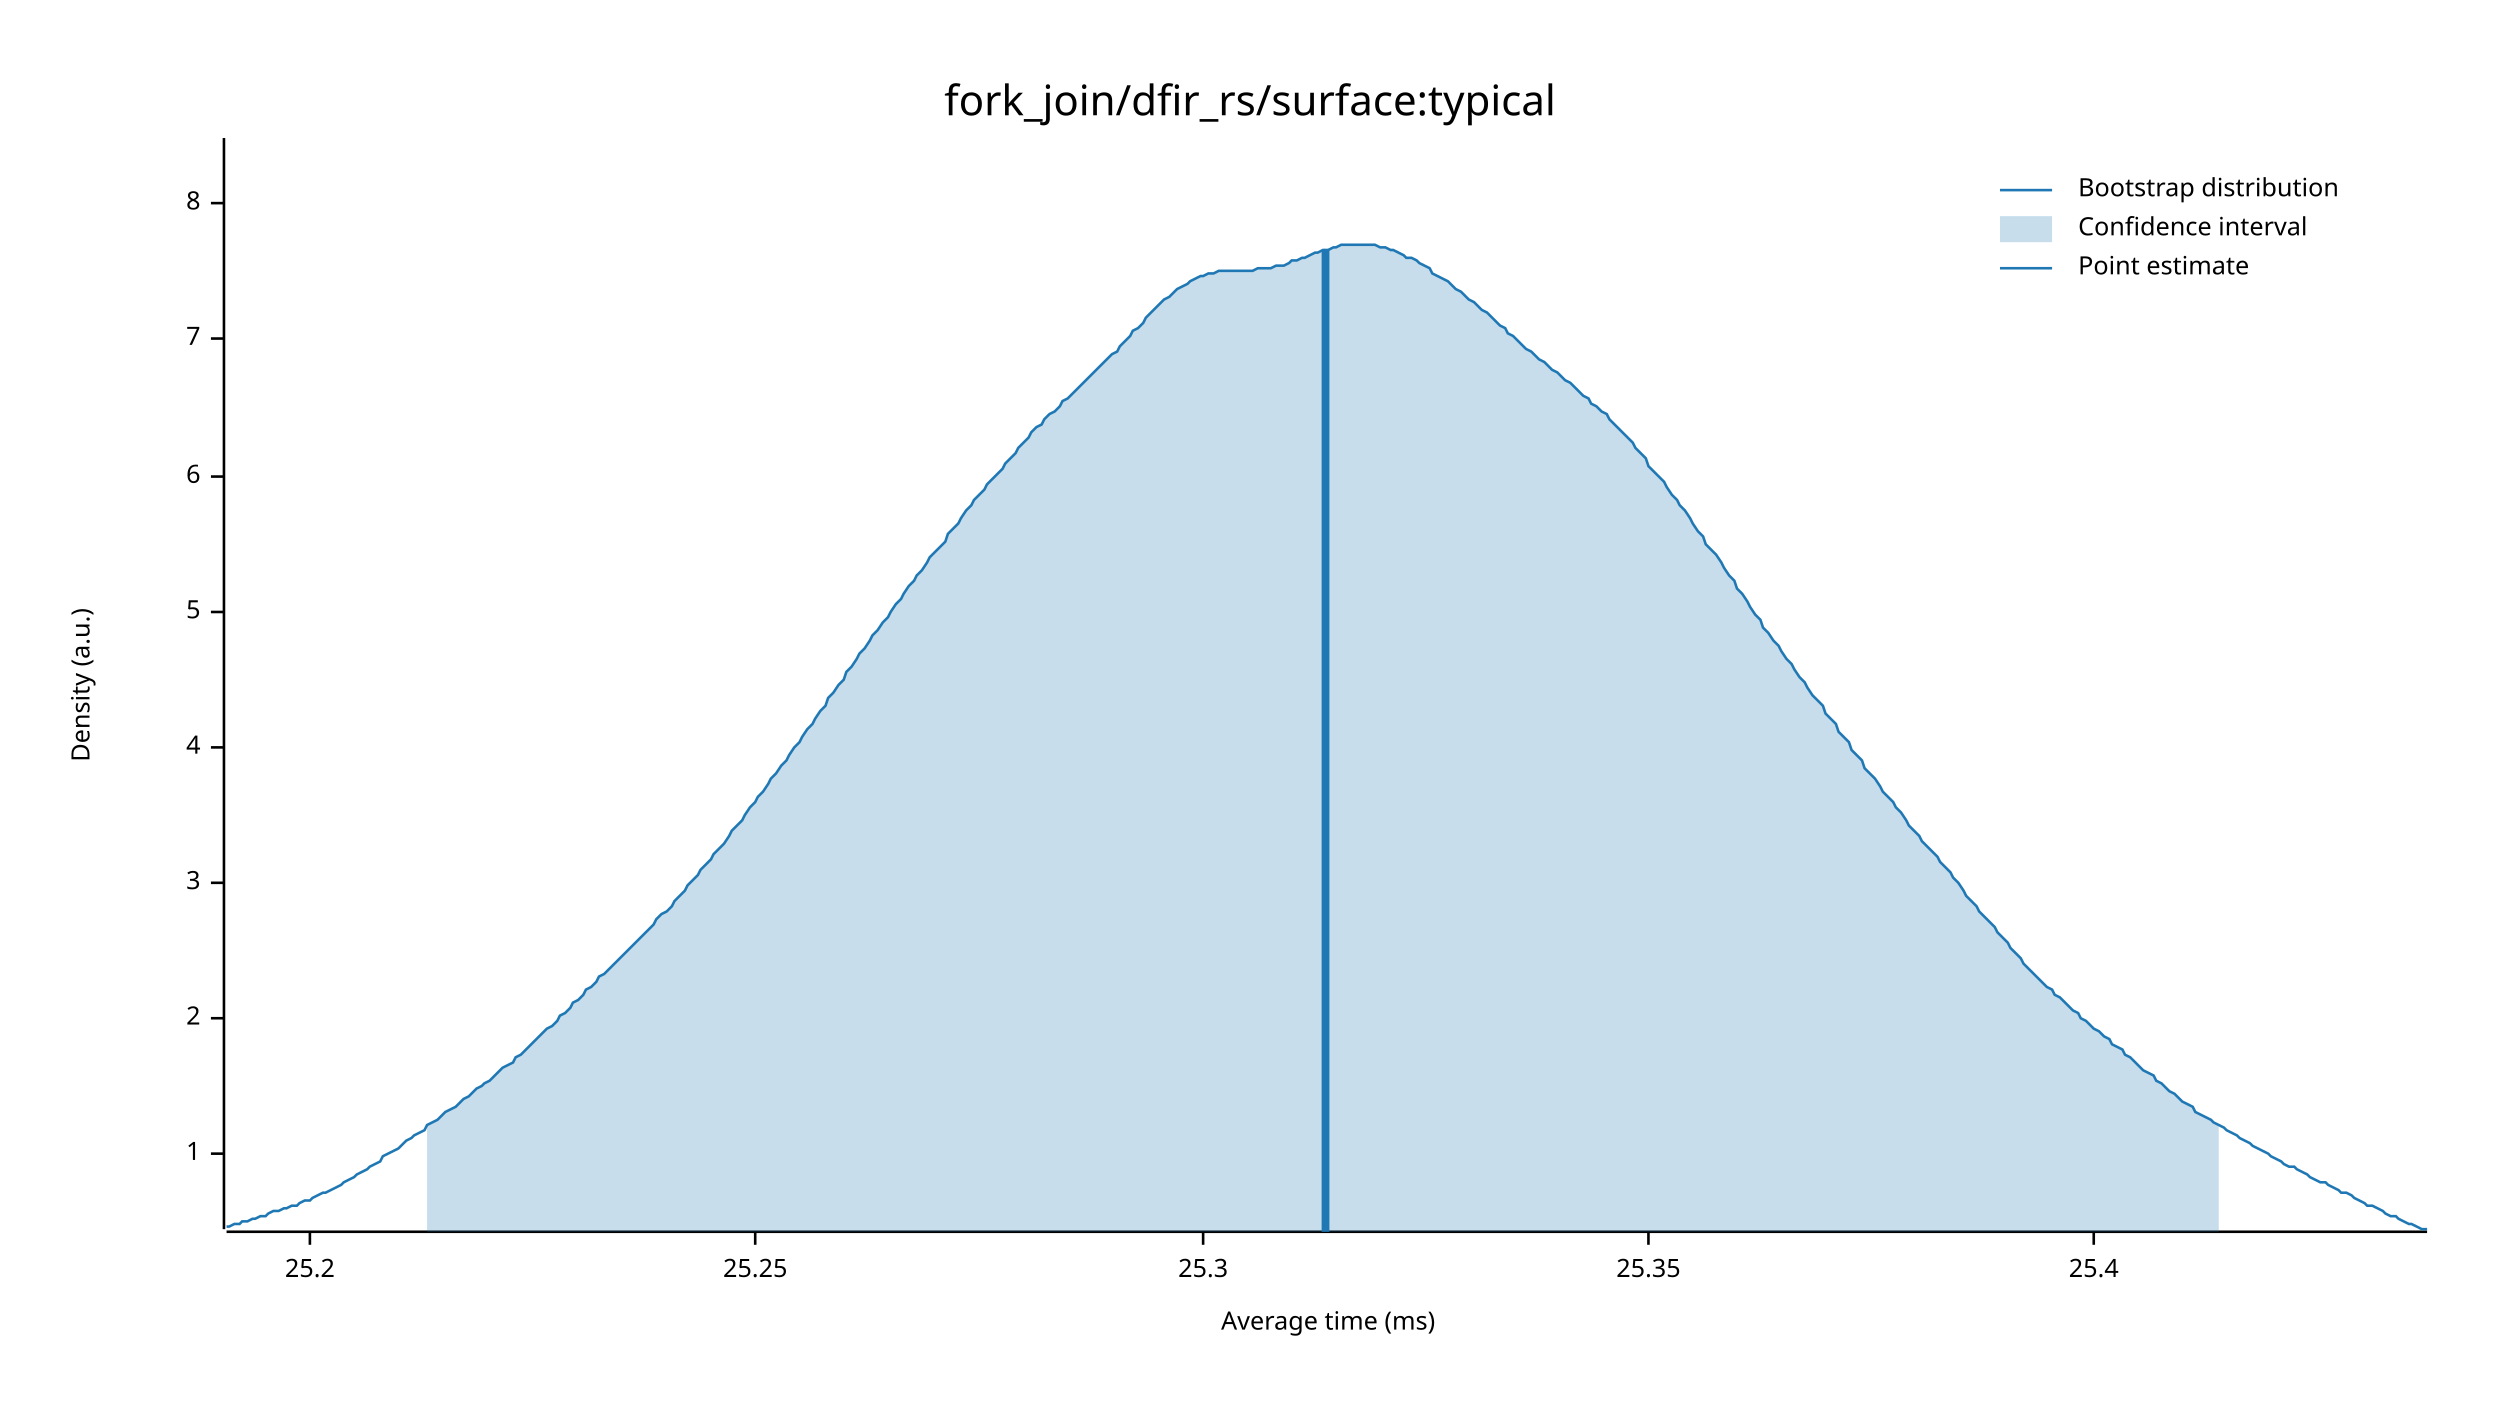
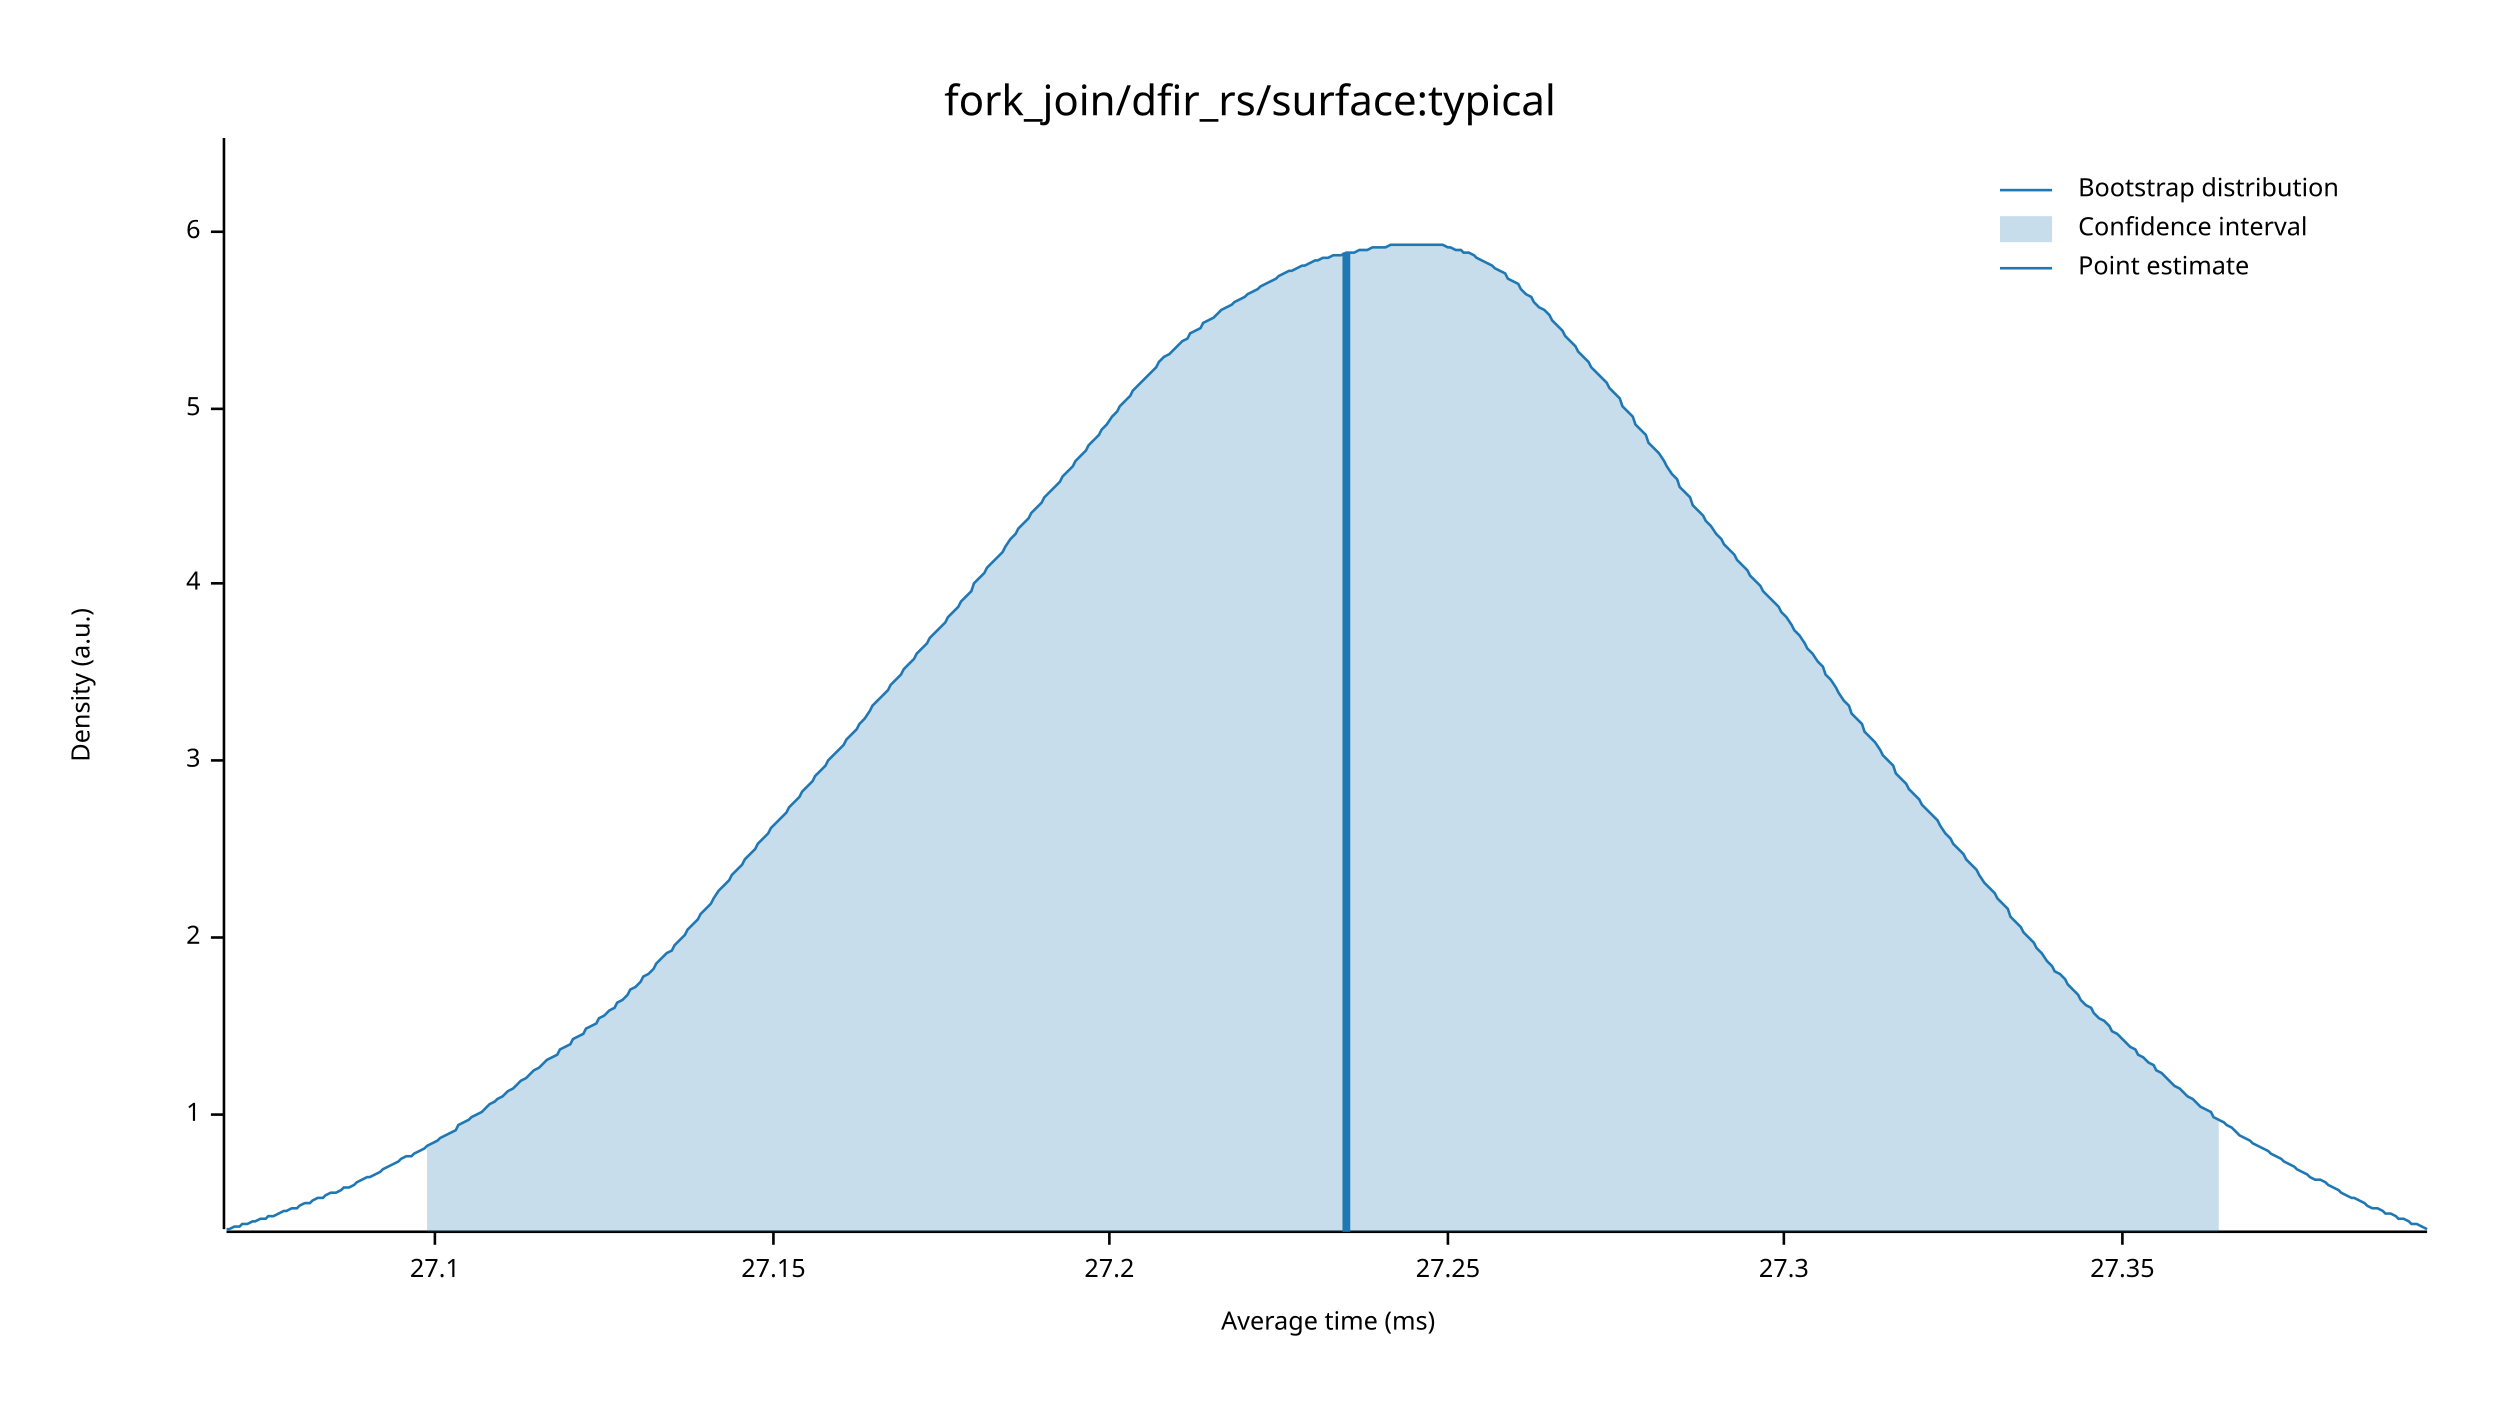
<svg xmlns="http://www.w3.org/2000/svg" width="960" height="540" viewBox="0 0 960 540">
  <text x="480" y="32" dy="0.76em" text-anchor="middle" font-family="sans-serif" font-size="16.129" opacity="1" fill="#000000">
fork_join/dfir_rs/surface:typical
</text>
  <text x="27" y="263" dy="0.76em" text-anchor="middle" font-family="sans-serif" font-size="9.677" opacity="1" fill="#000000" transform="rotate(270, 27, 263)">
Density (a.u.)
</text>
  <text x="510" y="513" dy="-0.5ex" text-anchor="middle" font-family="sans-serif" font-size="9.677" opacity="1" fill="#000000">
Average time (ms)
</text>
  <polyline fill="none" opacity="1" stroke="#000000" stroke-width="1" points="86,53 86,472 " />
-   <text x="77" y="443" dy="0.5ex" text-anchor="end" font-family="sans-serif" font-size="9.677" opacity="1" fill="#000000">
+   <text x="77" y="428" dy="0.5ex" text-anchor="end" font-family="sans-serif" font-size="9.677" opacity="1" fill="#000000">
1
</text>
-   <polyline fill="none" opacity="1" stroke="#000000" stroke-width="1" points="81,443 86,443 " />
-   <text x="77" y="391" dy="0.5ex" text-anchor="end" font-family="sans-serif" font-size="9.677" opacity="1" fill="#000000">
+   <polyline fill="none" opacity="1" stroke="#000000" stroke-width="1" points="81,428 86,428 " />
+   <text x="77" y="360" dy="0.5ex" text-anchor="end" font-family="sans-serif" font-size="9.677" opacity="1" fill="#000000">
2
</text>
-   <polyline fill="none" opacity="1" stroke="#000000" stroke-width="1" points="81,391 86,391 " />
-   <text x="77" y="339" dy="0.5ex" text-anchor="end" font-family="sans-serif" font-size="9.677" opacity="1" fill="#000000">
+   <polyline fill="none" opacity="1" stroke="#000000" stroke-width="1" points="81,360 86,360 " />
+   <text x="77" y="292" dy="0.5ex" text-anchor="end" font-family="sans-serif" font-size="9.677" opacity="1" fill="#000000">
3
</text>
-   <polyline fill="none" opacity="1" stroke="#000000" stroke-width="1" points="81,339 86,339 " />
-   <text x="77" y="287" dy="0.5ex" text-anchor="end" font-family="sans-serif" font-size="9.677" opacity="1" fill="#000000">
+   <polyline fill="none" opacity="1" stroke="#000000" stroke-width="1" points="81,292 86,292 " />
+   <text x="77" y="224" dy="0.5ex" text-anchor="end" font-family="sans-serif" font-size="9.677" opacity="1" fill="#000000">
4
</text>
-   <polyline fill="none" opacity="1" stroke="#000000" stroke-width="1" points="81,287 86,287 " />
-   <text x="77" y="235" dy="0.5ex" text-anchor="end" font-family="sans-serif" font-size="9.677" opacity="1" fill="#000000">
+   <polyline fill="none" opacity="1" stroke="#000000" stroke-width="1" points="81,224 86,224 " />
+   <text x="77" y="157" dy="0.5ex" text-anchor="end" font-family="sans-serif" font-size="9.677" opacity="1" fill="#000000">
5
</text>
-   <polyline fill="none" opacity="1" stroke="#000000" stroke-width="1" points="81,235 86,235 " />
-   <text x="77" y="183" dy="0.5ex" text-anchor="end" font-family="sans-serif" font-size="9.677" opacity="1" fill="#000000">
+   <polyline fill="none" opacity="1" stroke="#000000" stroke-width="1" points="81,157 86,157 " />
+   <text x="77" y="89" dy="0.5ex" text-anchor="end" font-family="sans-serif" font-size="9.677" opacity="1" fill="#000000">
6
</text>
-   <polyline fill="none" opacity="1" stroke="#000000" stroke-width="1" points="81,183 86,183 " />
-   <text x="77" y="130" dy="0.5ex" text-anchor="end" font-family="sans-serif" font-size="9.677" opacity="1" fill="#000000">
- 7
+   <polyline fill="none" opacity="1" stroke="#000000" stroke-width="1" points="81,89 86,89 " />
+   <polyline fill="none" opacity="1" stroke="#000000" stroke-width="1" points="87,473 932,473 " />
+   <text x="167" y="483" dy="0.76em" text-anchor="middle" font-family="sans-serif" font-size="9.677" opacity="1" fill="#000000">
+ 27.1
</text>
-   <polyline fill="none" opacity="1" stroke="#000000" stroke-width="1" points="81,130 86,130 " />
-   <text x="77" y="78" dy="0.5ex" text-anchor="end" font-family="sans-serif" font-size="9.677" opacity="1" fill="#000000">
- 8
+   <polyline fill="none" opacity="1" stroke="#000000" stroke-width="1" points="167,473 167,478 " />
+   <text x="297" y="483" dy="0.76em" text-anchor="middle" font-family="sans-serif" font-size="9.677" opacity="1" fill="#000000">
+ 27.15
</text>
-   <polyline fill="none" opacity="1" stroke="#000000" stroke-width="1" points="81,78 86,78 " />
-   <polyline fill="none" opacity="1" stroke="#000000" stroke-width="1" points="87,473 932,473 " />
-   <text x="119" y="483" dy="0.76em" text-anchor="middle" font-family="sans-serif" font-size="9.677" opacity="1" fill="#000000">
- 25.2
+   <polyline fill="none" opacity="1" stroke="#000000" stroke-width="1" points="297,473 297,478 " />
+   <text x="426" y="483" dy="0.76em" text-anchor="middle" font-family="sans-serif" font-size="9.677" opacity="1" fill="#000000">
+ 27.2
</text>
-   <polyline fill="none" opacity="1" stroke="#000000" stroke-width="1" points="119,473 119,478 " />
-   <text x="290" y="483" dy="0.76em" text-anchor="middle" font-family="sans-serif" font-size="9.677" opacity="1" fill="#000000">
- 25.25
+   <polyline fill="none" opacity="1" stroke="#000000" stroke-width="1" points="426,473 426,478 " />
+   <text x="556" y="483" dy="0.76em" text-anchor="middle" font-family="sans-serif" font-size="9.677" opacity="1" fill="#000000">
+ 27.25
</text>
-   <polyline fill="none" opacity="1" stroke="#000000" stroke-width="1" points="290,473 290,478 " />
-   <text x="462" y="483" dy="0.76em" text-anchor="middle" font-family="sans-serif" font-size="9.677" opacity="1" fill="#000000">
- 25.3
+   <polyline fill="none" opacity="1" stroke="#000000" stroke-width="1" points="556,473 556,478 " />
+   <text x="685" y="483" dy="0.76em" text-anchor="middle" font-family="sans-serif" font-size="9.677" opacity="1" fill="#000000">
+ 27.3
</text>
-   <polyline fill="none" opacity="1" stroke="#000000" stroke-width="1" points="462,473 462,478 " />
-   <text x="633" y="483" dy="0.76em" text-anchor="middle" font-family="sans-serif" font-size="9.677" opacity="1" fill="#000000">
- 25.35
+   <polyline fill="none" opacity="1" stroke="#000000" stroke-width="1" points="685,473 685,478 " />
+   <text x="815" y="483" dy="0.76em" text-anchor="middle" font-family="sans-serif" font-size="9.677" opacity="1" fill="#000000">
+ 27.35
</text>
-   <polyline fill="none" opacity="1" stroke="#000000" stroke-width="1" points="633,473 633,478 " />
-   <text x="804" y="483" dy="0.76em" text-anchor="middle" font-family="sans-serif" font-size="9.677" opacity="1" fill="#000000">
- 25.4
- </text>
-   <polyline fill="none" opacity="1" stroke="#000000" stroke-width="1" points="804,473 804,478 " />
-   <polyline fill="none" opacity="1" stroke="#1F78B4" stroke-width="1" points="87,471 88,471 90,470 92,470 93,469 95,469 97,468 98,468 100,467 102,467 103,466 105,465 107,465 109,464 110,464 112,463 114,463 115,462 117,461 119,461 120,460 122,459 124,458 125,458 127,457 129,456 131,455 132,454 134,453 136,452 137,451 139,450 141,449 142,448 144,447 146,446 147,444 149,443 151,442 153,441 154,440 156,438 158,437 159,436 161,435 163,434 164,432 166,431 168,430 169,429 171,427 173,426 175,425 176,424 178,422 180,421 181,420 183,418 185,417 186,416 188,415 190,413 191,412 193,410 195,409 197,408 198,406 200,405 202,403 203,402 205,400 207,398 208,397 210,395 212,394 214,392 215,390 217,389 219,387 220,385 222,384 224,382 225,380 227,379 229,377 230,375 232,374 234,372 236,370 237,369 239,367 241,365 242,364 244,362 246,360 247,359 249,357 251,355 252,353 254,351 256,350 258,348 259,346 261,344 263,342 264,340 266,338 268,336 269,334 271,332 273,330 274,328 276,326 278,324 280,321 281,319 283,317 285,315 286,313 288,310 290,308 291,306 293,304 295,301 296,299 298,297 300,294 302,292 303,290 305,287 307,285 308,283 310,280 312,278 313,276 315,273 317,271 318,268 320,266 322,263 324,261 325,258 327,256 329,253 330,251 332,249 334,246 335,244 337,242 339,239 341,237 342,235 344,232 346,230 347,228 349,225 351,223 352,221 354,219 356,216 357,214 359,212 361,210 363,208 364,205 366,203 368,201 369,199 371,196 373,194 374,192 376,190 378,188 379,186 381,184 383,182 385,180 386,178 388,176 390,174 391,172 393,170 395,168 396,166 398,164 400,163 401,161 403,159 405,158 407,156 408,154 410,153 412,151 413,150 415,148 417,146 418,145 420,143 422,141 423,140 425,138 427,136 429,135 430,133 432,131 434,129 435,127 437,126 439,124 440,122 442,120 444,118 445,117 447,115 449,114 451,112 452,111 454,110 456,109 457,108 459,107 461,106 462,106 464,105 466,105 468,104 469,104 471,104 473,104 474,104 476,104 478,104 479,104 481,104 483,103 484,103 486,103 488,103 490,102 491,102 493,102 495,101 496,100 498,100 500,99 501,99 503,98 505,97 506,97 508,96 510,96 512,95 513,95 515,94 517,94 518,94 520,94 522,94 523,94 525,94 527,94 528,94 530,95 532,95 534,96 535,96 537,97 539,98 540,99 542,99 544,100 545,101 547,102 549,103 550,105 552,106 554,107 556,108 557,109 559,111 561,112 562,113 564,115 566,116 567,117 569,119 571,120 573,122 574,123 576,125 578,126 579,128 581,129 583,131 584,132 586,134 588,135 589,136 591,138 593,139 595,141 596,142 598,143 600,145 601,146 603,147 605,149 606,150 608,152 610,153 611,155 613,156 615,158 617,159 618,161 620,163 622,165 623,166 625,168 627,170 628,172 630,174 632,176 633,179 635,181 637,183 639,185 640,187 642,190 644,192 645,194 647,196 649,199 650,201 652,204 654,206 655,209 657,211 659,213 661,216 662,218 664,221 666,223 667,226 669,228 671,231 672,233 674,236 676,238 677,241 679,243 681,246 683,248 684,250 686,253 688,255 689,257 691,260 693,262 694,264 696,267 698,269 700,271 701,274 703,276 705,278 706,281 708,283 710,285 711,288 713,290 715,292 716,295 718,297 720,299 722,302 723,304 725,306 727,308 728,310 730,312 732,315 733,317 735,319 737,321 738,323 740,325 742,327 744,329 745,331 747,333 749,335 750,337 752,339 754,342 755,344 757,346 759,348 760,350 762,352 764,354 766,356 767,358 769,360 771,362 772,364 774,366 776,368 777,370 779,372 781,374 782,375 784,377 786,379 788,380 789,382 791,383 793,385 794,386 796,388 798,389 799,391 801,392 803,394 804,395 806,396 808,398 810,399 811,401 813,402 815,403 816,405 818,406 820,408 821,409 823,411 825,412 827,413 828,415 830,416 832,418 833,419 835,420 837,422 838,423 840,424 842,425 843,427 845,428 847,429 849,430 850,431 852,432 854,433 855,434 857,435 859,436 860,437 862,438 864,439 865,440 867,441 869,442 871,443 872,444 874,445 876,446 877,447 879,448 881,448 882,449 884,450 886,451 887,452 889,453 891,454 893,454 894,455 896,456 898,457 899,458 901,458 903,459 904,460 906,461 908,462 909,463 911,463 913,464 915,465 916,466 918,467 920,467 921,468 923,469 925,470 926,470 928,471 930,472 932,472 " />
-   <polygon opacity="0.25" fill="#1F78B4" points="164,432 166,431 168,430 169,429 171,427 173,426 175,425 176,424 178,422 180,421 181,420 183,418 185,417 186,416 188,415 190,413 191,412 193,410 195,409 197,408 198,406 200,405 202,403 203,402 205,400 207,398 208,397 210,395 212,394 214,392 215,390 217,389 219,387 220,385 222,384 224,382 225,380 227,379 229,377 230,375 232,374 234,372 236,370 237,369 239,367 241,365 242,364 244,362 246,360 247,359 249,357 251,355 252,353 254,351 256,350 258,348 259,346 261,344 263,342 264,340 266,338 268,336 269,334 271,332 273,330 274,328 276,326 278,324 280,321 281,319 283,317 285,315 286,313 288,310 290,308 291,306 293,304 295,301 296,299 298,297 300,294 302,292 303,290 305,287 307,285 308,283 310,280 312,278 313,276 315,273 317,271 318,268 320,266 322,263 324,261 325,258 327,256 329,253 330,251 332,249 334,246 335,244 337,242 339,239 341,237 342,235 344,232 346,230 347,228 349,225 351,223 352,221 354,219 356,216 357,214 359,212 361,210 363,208 364,205 366,203 368,201 369,199 371,196 373,194 374,192 376,190 378,188 379,186 381,184 383,182 385,180 386,178 388,176 390,174 391,172 393,170 395,168 396,166 398,164 400,163 401,161 403,159 405,158 407,156 408,154 410,153 412,151 413,150 415,148 417,146 418,145 420,143 422,141 423,140 425,138 427,136 429,135 430,133 432,131 434,129 435,127 437,126 439,124 440,122 442,120 444,118 445,117 447,115 449,114 451,112 452,111 454,110 456,109 457,108 459,107 461,106 462,106 464,105 466,105 468,104 469,104 471,104 473,104 474,104 476,104 478,104 479,104 481,104 483,103 484,103 486,103 488,103 490,102 491,102 493,102 495,101 496,100 498,100 500,99 501,99 503,98 505,97 506,97 508,96 510,96 512,95 513,95 515,94 517,94 518,94 520,94 522,94 523,94 525,94 527,94 528,94 530,95 532,95 534,96 535,96 537,97 539,98 540,99 542,99 544,100 545,101 547,102 549,103 550,105 552,106 554,107 556,108 557,109 559,111 561,112 562,113 564,115 566,116 567,117 569,119 571,120 573,122 574,123 576,125 578,126 579,128 581,129 583,131 584,132 586,134 588,135 589,136 591,138 593,139 595,141 596,142 598,143 600,145 601,146 603,147 605,149 606,150 608,152 610,153 611,155 613,156 615,158 617,159 618,161 620,163 622,165 623,166 625,168 627,170 628,172 630,174 632,176 633,179 635,181 637,183 639,185 640,187 642,190 644,192 645,194 647,196 649,199 650,201 652,204 654,206 655,209 657,211 659,213 661,216 662,218 664,221 666,223 667,226 669,228 671,231 672,233 674,236 676,238 677,241 679,243 681,246 683,248 684,250 686,253 688,255 689,257 691,260 693,262 694,264 696,267 698,269 700,271 701,274 703,276 705,278 706,281 708,283 710,285 711,288 713,290 715,292 716,295 718,297 720,299 722,302 723,304 725,306 727,308 728,310 730,312 732,315 733,317 735,319 737,321 738,323 740,325 742,327 744,329 745,331 747,333 749,335 750,337 752,339 754,342 755,344 757,346 759,348 760,350 762,352 764,354 766,356 767,358 769,360 771,362 772,364 774,366 776,368 777,370 779,372 781,374 782,375 784,377 786,379 788,380 789,382 791,383 793,385 794,386 796,388 798,389 799,391 801,392 803,394 804,395 806,396 808,398 810,399 811,401 813,402 815,403 816,405 818,406 820,408 821,409 823,411 825,412 827,413 828,415 830,416 832,418 833,419 835,420 837,422 838,423 840,424 842,425 843,427 845,428 847,429 849,430 850,431 852,432 852,473 164,473 " />
-   <polyline fill="none" opacity="1" stroke="#1F78B4" stroke-width="3" points="509,473 509,96 " />
+   <polyline fill="none" opacity="1" stroke="#000000" stroke-width="1" points="815,473 815,478 " />
+   <polyline fill="none" opacity="1" stroke="#1F78B4" stroke-width="1" points="87,472 88,472 90,471 92,471 93,470 95,470 97,469 98,469 100,468 102,468 103,467 105,467 107,466 109,465 110,465 112,464 114,464 115,463 117,462 119,462 120,461 122,460 124,460 125,459 127,458 129,458 131,457 132,456 134,456 136,455 137,454 139,453 141,452 142,452 144,451 146,450 147,449 149,448 151,447 153,446 154,445 156,444 158,444 159,443 161,442 163,441 164,440 166,439 168,438 169,437 171,436 173,435 175,434 176,432 178,431 180,430 181,429 183,428 185,427 186,426 188,424 190,423 191,422 193,421 195,419 197,418 198,417 200,415 202,414 203,413 205,411 207,410 208,409 210,407 212,406 214,405 215,403 217,402 219,401 220,399 222,398 224,397 225,395 227,394 229,393 230,391 232,390 234,388 236,387 237,385 239,384 241,382 242,380 244,379 246,377 247,375 249,374 251,372 252,370 254,368 256,366 258,365 259,363 261,361 263,359 264,357 266,355 268,353 269,351 271,349 273,347 274,345 276,342 278,340 280,338 281,336 283,334 285,332 286,330 288,328 290,326 291,324 293,322 295,320 296,318 298,316 300,314 302,312 303,310 305,308 307,306 308,304 310,302 312,300 313,298 315,296 317,294 318,292 320,290 322,288 324,286 325,284 327,282 329,280 330,278 332,276 334,273 335,271 337,269 339,267 341,265 342,263 344,261 346,259 347,257 349,255 351,253 352,251 354,249 356,247 357,245 359,243 361,241 363,239 364,237 366,235 368,233 369,231 371,229 373,227 374,224 376,222 378,220 379,218 381,216 383,214 385,212 386,210 388,207 390,205 391,203 393,201 395,199 396,197 398,195 400,193 401,191 403,189 405,187 407,185 408,183 410,181 412,179 413,177 415,175 417,173 418,171 420,169 422,167 423,165 425,163 427,160 429,158 430,156 432,154 434,152 435,150 437,148 439,146 440,145 442,143 444,141 445,139 447,137 449,136 451,134 452,133 454,131 456,130 457,128 459,127 461,126 462,124 464,123 466,122 468,120 469,119 471,118 473,117 474,116 476,115 478,114 479,113 481,112 483,111 484,110 486,109 488,108 490,107 491,106 493,105 495,104 496,104 498,103 500,102 501,102 503,101 505,100 506,100 508,99 510,99 512,98 513,98 515,98 517,97 518,97 520,97 522,96 523,96 525,96 527,95 528,95 530,95 532,95 534,94 535,94 537,94 539,94 540,94 542,94 544,94 545,94 547,94 549,94 550,94 552,94 554,94 556,95 557,95 559,96 561,96 562,97 564,97 566,98 567,99 569,100 571,101 573,102 574,103 576,104 578,105 579,107 581,108 583,109 584,111 586,113 588,114 589,116 591,118 593,119 595,121 596,123 598,125 600,127 601,129 603,131 605,133 606,135 608,137 610,139 611,141 613,143 615,145 617,147 618,149 620,151 622,153 623,156 625,158 627,160 628,163 630,165 632,167 633,170 635,172 637,174 639,177 640,179 642,182 644,184 645,187 647,189 649,191 650,194 652,196 654,198 655,200 657,202 659,205 661,207 662,209 664,211 666,213 667,215 669,217 671,219 672,221 674,223 676,225 677,227 679,229 681,231 683,233 684,235 686,237 688,240 689,242 691,244 693,247 694,249 696,251 698,254 700,256 701,259 703,261 705,264 706,266 708,269 710,271 711,274 713,276 715,278 716,281 718,283 720,285 722,288 723,290 725,292 727,294 728,297 730,299 732,301 733,303 735,305 737,307 738,309 740,311 742,313 744,315 745,317 747,320 749,322 750,324 752,326 754,328 755,330 757,332 759,334 760,336 762,339 764,341 766,343 767,345 769,347 771,349 772,352 774,354 776,356 777,358 779,360 781,362 782,364 784,366 786,369 788,371 789,373 791,374 793,376 794,378 796,380 798,382 799,384 801,386 803,387 804,389 806,391 808,392 810,394 811,396 813,397 815,399 816,400 818,402 820,403 821,405 823,406 825,408 827,409 828,411 830,412 832,414 833,415 835,417 837,418 838,419 840,421 842,422 843,423 845,425 847,426 849,427 850,429 852,430 854,431 855,432 857,433 859,435 860,436 862,437 864,438 865,439 867,440 869,441 871,442 872,443 874,444 876,445 877,446 879,447 881,448 882,449 884,450 886,451 887,452 889,453 891,453 893,454 894,455 896,456 898,457 899,458 901,459 903,460 904,460 906,461 908,462 909,463 911,464 913,464 915,465 916,466 918,466 920,467 921,468 923,468 925,469 926,470 928,470 930,471 932,472 " />
+   <polygon opacity="0.25" fill="#1F78B4" points="164,440 166,439 168,438 169,437 171,436 173,435 175,434 176,432 178,431 180,430 181,429 183,428 185,427 186,426 188,424 190,423 191,422 193,421 195,419 197,418 198,417 200,415 202,414 203,413 205,411 207,410 208,409 210,407 212,406 214,405 215,403 217,402 219,401 220,399 222,398 224,397 225,395 227,394 229,393 230,391 232,390 234,388 236,387 237,385 239,384 241,382 242,380 244,379 246,377 247,375 249,374 251,372 252,370 254,368 256,366 258,365 259,363 261,361 263,359 264,357 266,355 268,353 269,351 271,349 273,347 274,345 276,342 278,340 280,338 281,336 283,334 285,332 286,330 288,328 290,326 291,324 293,322 295,320 296,318 298,316 300,314 302,312 303,310 305,308 307,306 308,304 310,302 312,300 313,298 315,296 317,294 318,292 320,290 322,288 324,286 325,284 327,282 329,280 330,278 332,276 334,273 335,271 337,269 339,267 341,265 342,263 344,261 346,259 347,257 349,255 351,253 352,251 354,249 356,247 357,245 359,243 361,241 363,239 364,237 366,235 368,233 369,231 371,229 373,227 374,224 376,222 378,220 379,218 381,216 383,214 385,212 386,210 388,207 390,205 391,203 393,201 395,199 396,197 398,195 400,193 401,191 403,189 405,187 407,185 408,183 410,181 412,179 413,177 415,175 417,173 418,171 420,169 422,167 423,165 425,163 427,160 429,158 430,156 432,154 434,152 435,150 437,148 439,146 440,145 442,143 444,141 445,139 447,137 449,136 451,134 452,133 454,131 456,130 457,128 459,127 461,126 462,124 464,123 466,122 468,120 469,119 471,118 473,117 474,116 476,115 478,114 479,113 481,112 483,111 484,110 486,109 488,108 490,107 491,106 493,105 495,104 496,104 498,103 500,102 501,102 503,101 505,100 506,100 508,99 510,99 512,98 513,98 515,98 517,97 518,97 520,97 522,96 523,96 525,96 527,95 528,95 530,95 532,95 534,94 535,94 537,94 539,94 540,94 542,94 544,94 545,94 547,94 549,94 550,94 552,94 554,94 556,95 557,95 559,96 561,96 562,97 564,97 566,98 567,99 569,100 571,101 573,102 574,103 576,104 578,105 579,107 581,108 583,109 584,111 586,113 588,114 589,116 591,118 593,119 595,121 596,123 598,125 600,127 601,129 603,131 605,133 606,135 608,137 610,139 611,141 613,143 615,145 617,147 618,149 620,151 622,153 623,156 625,158 627,160 628,163 630,165 632,167 633,170 635,172 637,174 639,177 640,179 642,182 644,184 645,187 647,189 649,191 650,194 652,196 654,198 655,200 657,202 659,205 661,207 662,209 664,211 666,213 667,215 669,217 671,219 672,221 674,223 676,225 677,227 679,229 681,231 683,233 684,235 686,237 688,240 689,242 691,244 693,247 694,249 696,251 698,254 700,256 701,259 703,261 705,264 706,266 708,269 710,271 711,274 713,276 715,278 716,281 718,283 720,285 722,288 723,290 725,292 727,294 728,297 730,299 732,301 733,303 735,305 737,307 738,309 740,311 742,313 744,315 745,317 747,320 749,322 750,324 752,326 754,328 755,330 757,332 759,334 760,336 762,339 764,341 766,343 767,345 769,347 771,349 772,352 774,354 776,356 777,358 779,360 781,362 782,364 784,366 786,369 788,371 789,373 791,374 793,376 794,378 796,380 798,382 799,384 801,386 803,387 804,389 806,391 808,392 810,394 811,396 813,397 815,399 816,400 818,402 820,403 821,405 823,406 825,408 827,409 828,411 830,412 832,414 833,415 835,417 837,418 838,419 840,421 842,422 843,423 845,425 847,426 849,427 850,429 852,430 852,473 164,473 " />
+   <polyline fill="none" opacity="1" stroke="#1F78B4" stroke-width="3" points="517,473 517,97 " />
  <text x="798" y="68" dy="0.76em" text-anchor="start" font-family="sans-serif" font-size="9.677" opacity="1" fill="#000000">
Bootstrap distribution
</text>
  <text x="798" y="83" dy="0.76em" text-anchor="start" font-family="sans-serif" font-size="9.677" opacity="1" fill="#000000">
Confidence interval
</text>
  <text x="798" y="98" dy="0.76em" text-anchor="start" font-family="sans-serif" font-size="9.677" opacity="1" fill="#000000">
Point estimate
</text>
  <polyline fill="none" opacity="1" stroke="#1F78B4" stroke-width="1" points="768,73 788,73 " />
  <rect x="768" y="83" width="20" height="10" opacity="0.25" fill="#1F78B4" stroke="none" />
  <polyline fill="none" opacity="1" stroke="#1F78B4" stroke-width="1" points="768,103 788,103 " />
</svg>
